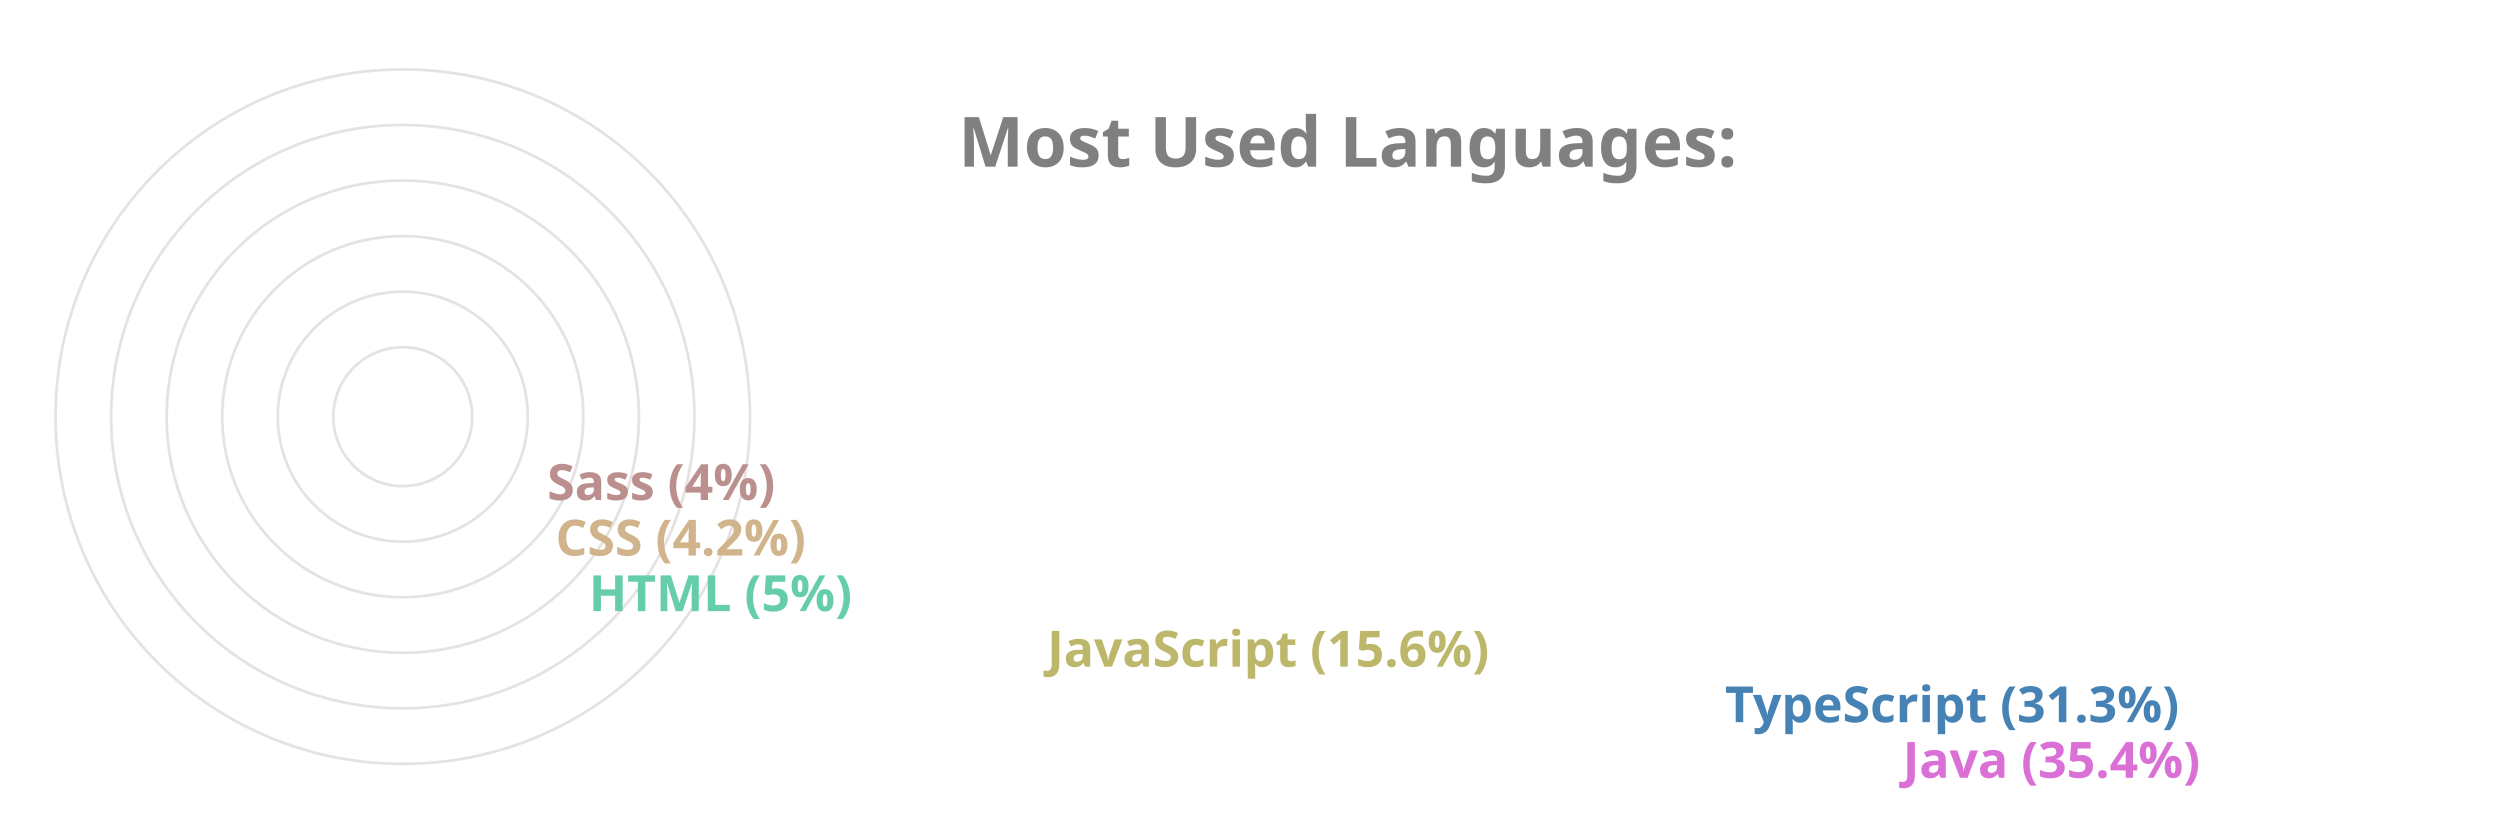
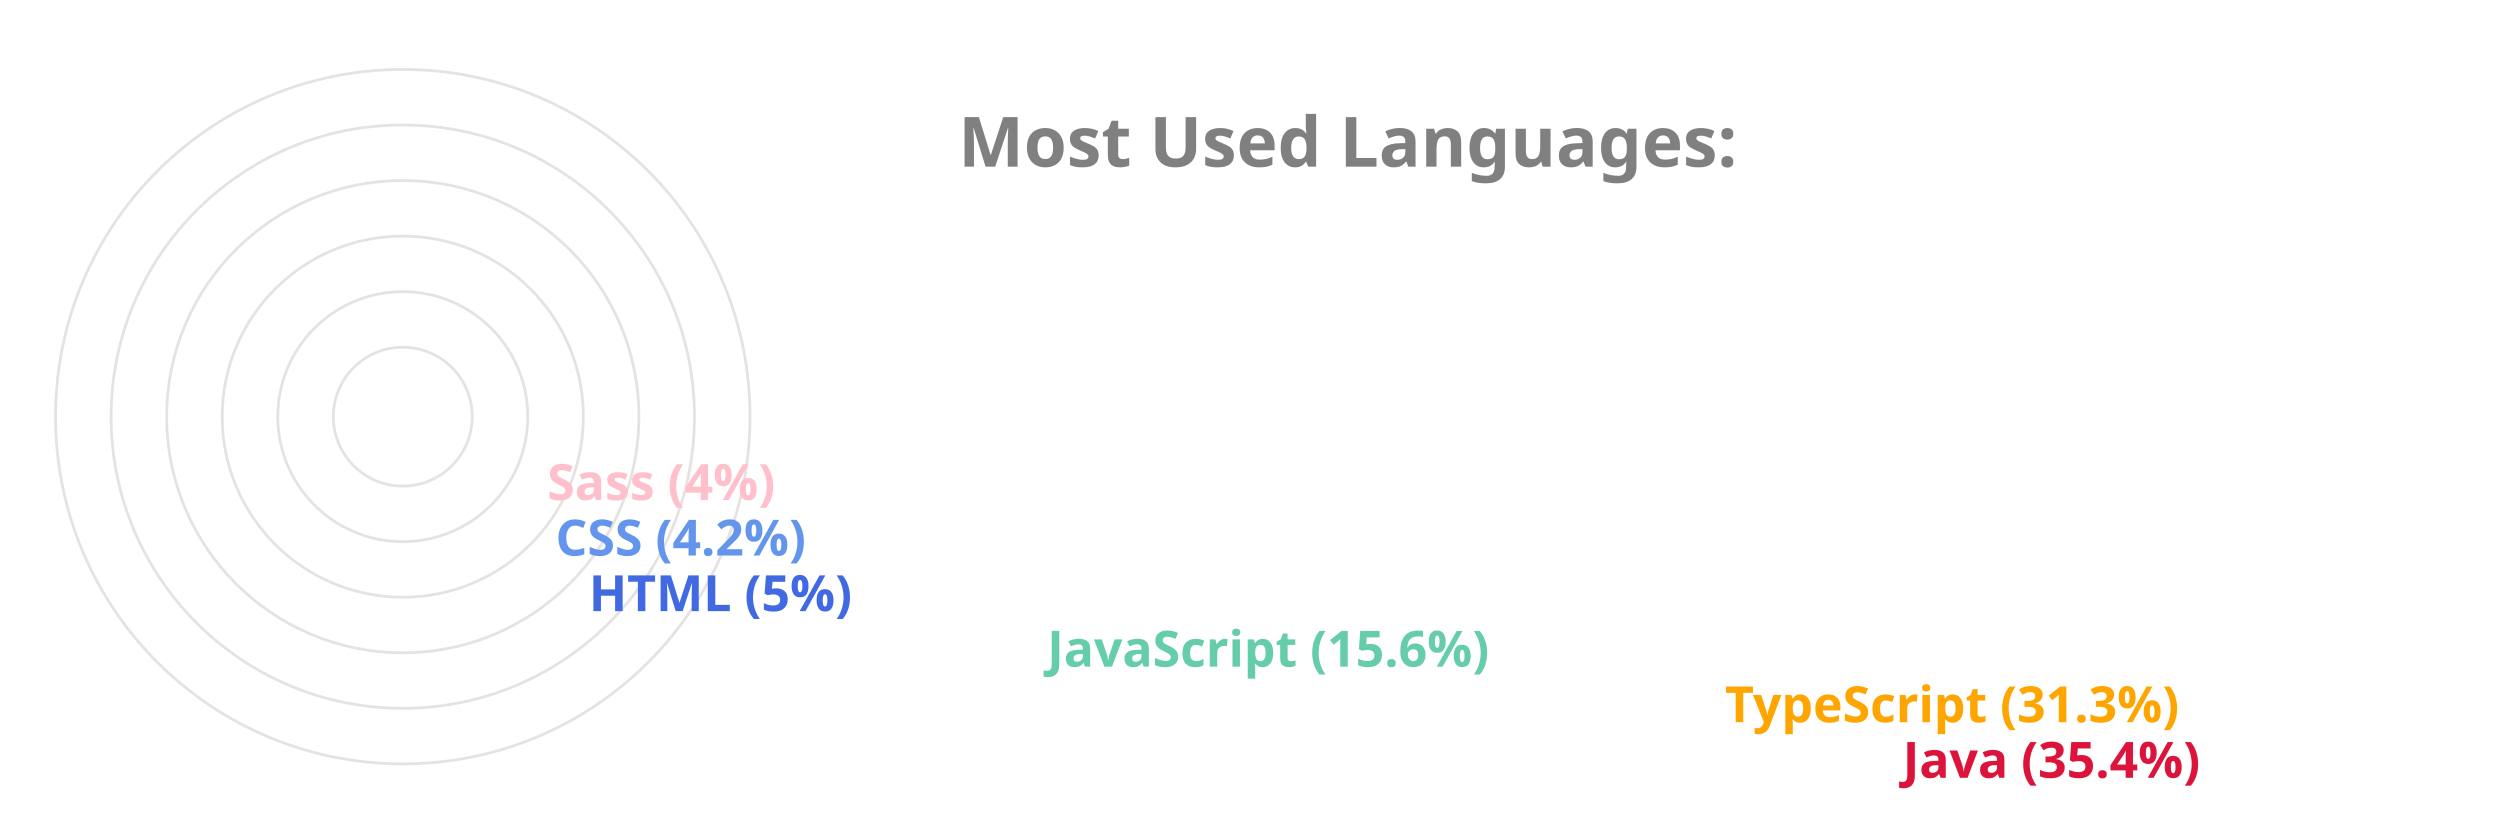
<svg xmlns="http://www.w3.org/2000/svg" viewBox="0 0 650 300" height="200px" width="600px">
  <style>
		.label {
			font: bold 25px sans-serif;
			color: #404040;
			-webkit-text-stroke: 1px white;
	  	}
		.name {
			font: bold 18px sans-serif;
			color: #404040;
	  	}

		.line {
			stroke-dasharray: 1000;
			stroke-dashoffset: 1000;
			animation: dash 3.5s ease-in-out forwards;	
			animation-iteration-count: infinite;
			animation-direction: alternate-reverse;
		}

		.path {
			stroke-dasharray: 1000;
			stroke-dashoffset: 1000;
			animation: dash 3.5s ease-in-out forwards;	
			animation-iteration-count: infinite;
			animation-direction: alternate-reverse;
		}
		  
		@keyframes dash {
			to {
				stroke-dashoffset: 0;
			}
		}

	</style>
  <g stroke="#E6E2E1" fill="none" stroke-width="1">
    <circle cx="20" cy="150" r="125" />
    <circle cx="20" cy="150" r="105" />
    <circle cx="20" cy="150" r="85" />
    <circle cx="20" cy="150" r="65" />
    <circle cx="20" cy="150" r="45" />
    <circle cx="20" cy="150" r="25" />
  </g>
  <g fill="none" stroke-width="20" class="line">
-     <line x2="550" y2="275" x1="20" y1="275" stroke="Orchid" />
-     <line x2="486" y2="255" x1="20" y1="255" stroke="SteelBlue" />
-     <line x2="242" y2="235" x1="20" y1="235" stroke="DarkKhaki" />
-     <line x2="77" y2="215" x1="20" y1="215" stroke="MediumAquaMarine" />
-     <line x2="65" y2="195" x1="20" y1="195" stroke="Tan" />
-     <line x2="62" y2="175" x1="20" y1="175" stroke="RosyBrown" />
+     <line x2="550" y2="275" x1="20" y1="275" stroke="Crimson" />
+     <line x2="486" y2="255" x1="20" y1="255" stroke="Orange" />
+     <line x2="242" y2="235" x1="20" y1="235" stroke="MediumAquaMarine" />
+     <line x2="77" y2="215" x1="20" y1="215" stroke="RoyalBlue" />
+     <line x2="65" y2="195" x1="20" y1="195" stroke="CornflowerBlue" />
+     <line x2="62" y2="175" x1="20" y1="175" stroke="Pink" />
  </g>
  <g fill="none" stroke-width="20" stroke-linecap="round" class="path">
-     <path d="M 20 275 A 125 125 45 0 1 -82 78" stroke="Orchid" />
-     <path d="M 20 255 A 105 105 45 0 1 -70 95" stroke="SteelBlue" />
-     <path d="M 20 235 A 85 85 45 0 1 -61 126" stroke="DarkKhaki" />
-     <path d="M 20 215 A 65 65 45 0 1 -44 144" stroke="MediumAquaMarine" />
-     <path d="M 20 195 A 45 45 45 0 1 -24 146" stroke="Tan" />
-     <path d="M 20 175 A 25 25 45 0 1 -4 148" stroke="RosyBrown" />
+     <path d="M 20 275 A 125 125 45 0 1 -82 78" stroke="Crimson" />
+     <path d="M 20 255 A 105 105 45 0 1 -70 95" stroke="Orange" />
+     <path d="M 20 235 A 85 85 45 0 1 -61 126" stroke="MediumAquaMarine" />
+     <path d="M 20 215 A 65 65 45 0 1 -44 144" stroke="RoyalBlue" />
+     <path d="M 20 195 A 45 45 45 0 1 -24 146" stroke="CornflowerBlue" />
+     <path d="M 20 175 A 25 25 45 0 1 -4 148" stroke="Pink" />
  </g>
  <g class="name">
-     <text x="560" y="280" fill="Orchid">Java (35.4%)</text>
-     <text x="496" y="260" fill="SteelBlue">TypeScript (31.3%)</text>
-     <text x="252" y="240" fill="DarkKhaki">JavaScript (15.6%)</text>
-     <text x="87" y="220" fill="MediumAquaMarine">HTML (5%)</text>
-     <text x="75" y="200" fill="Tan">CSS (4.2%)</text>
-     <text x="72" y="180" fill="RosyBrown">Sass (4%)</text>
+     <text x="560" y="280" fill="Crimson">Java (35.4%)</text>
+     <text x="496" y="260" fill="Orange">TypeScript (31.3%)</text>
+     <text x="252" y="240" fill="MediumAquaMarine">JavaScript (15.6%)</text>
+     <text x="87" y="220" fill="RoyalBlue">HTML (5%)</text>
+     <text x="75" y="200" fill="CornflowerBlue">CSS (4.2%)</text>
+     <text x="72" y="180" fill="Pink">Sass (4%)</text>
  </g>
  <g class="label">
    <text x="220" y="60" fill="grey">Most Used Languages:</text>
  </g>
</svg>
